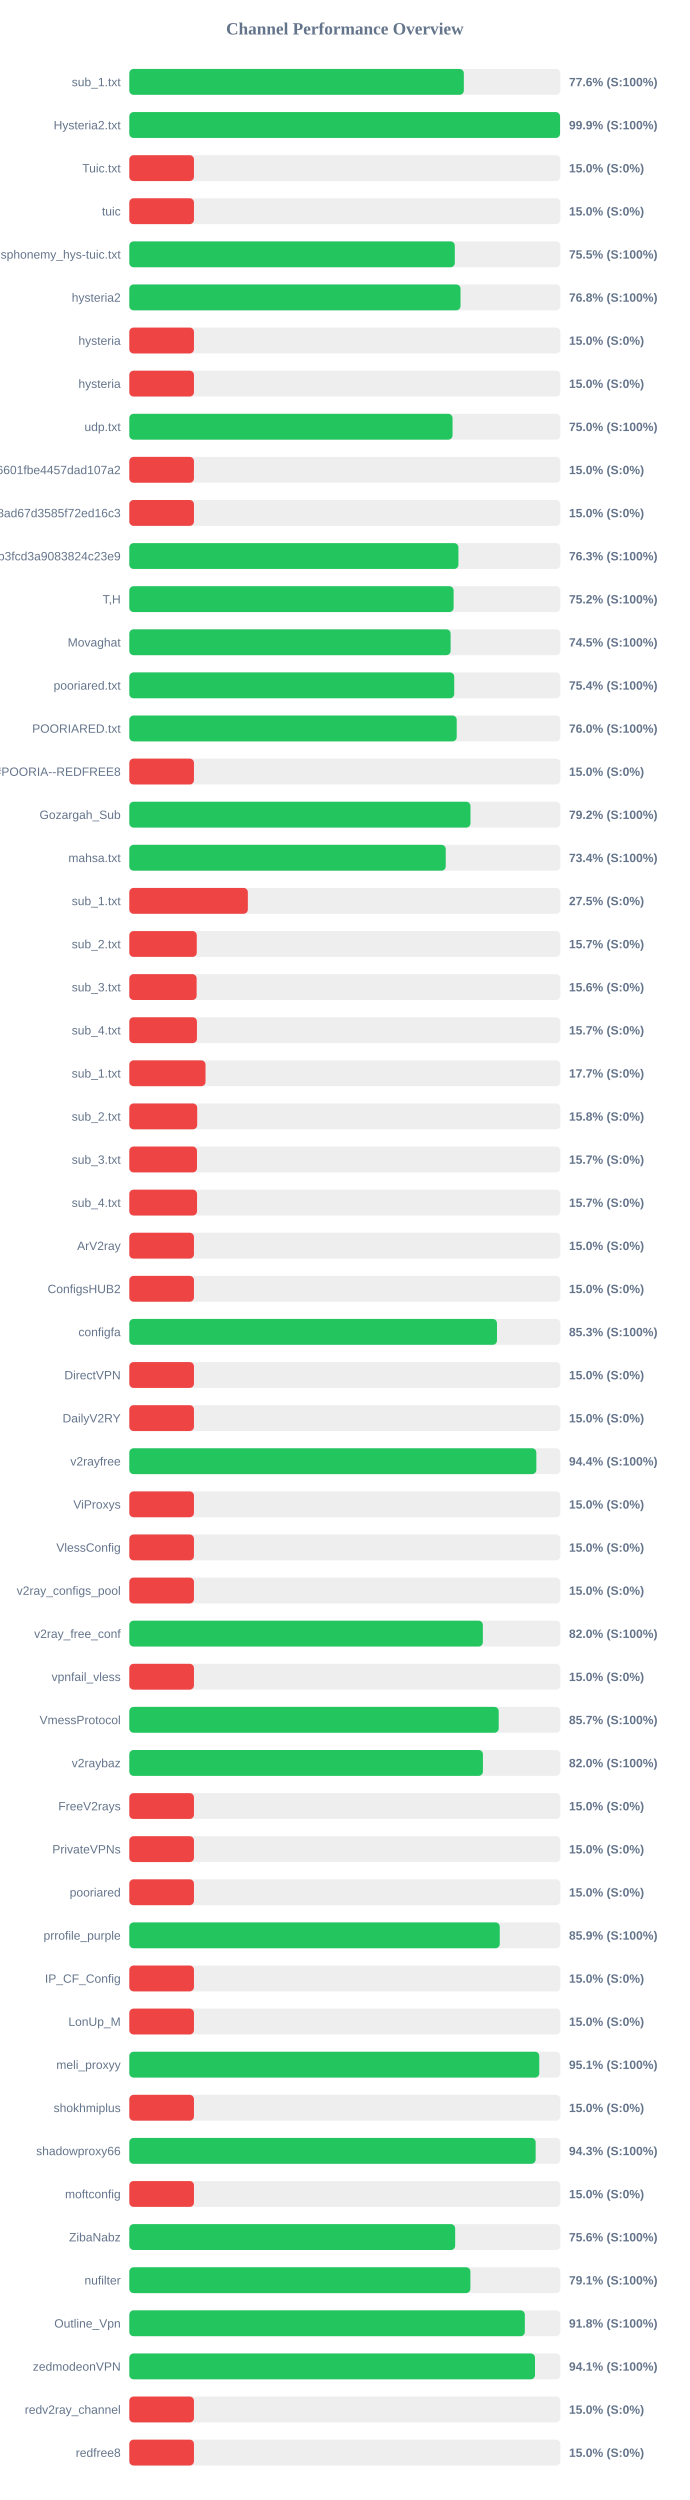
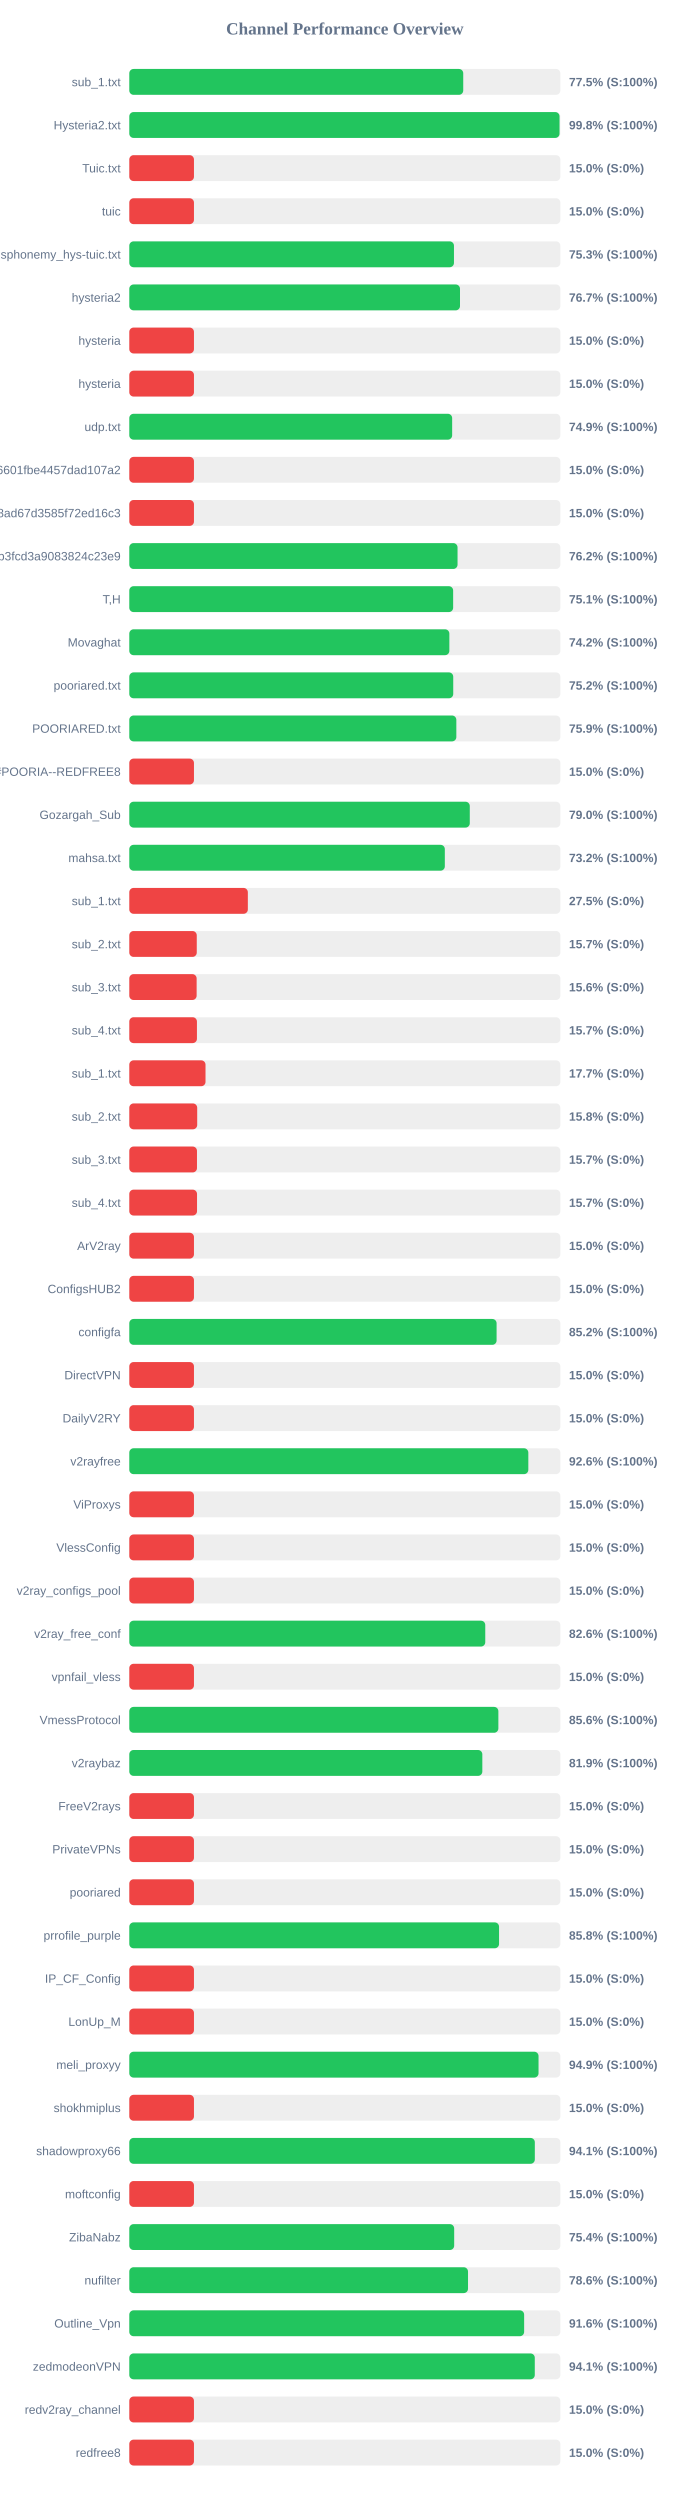
<svg xmlns="http://www.w3.org/2000/svg" width="800" height="2900" version="1.1">
  <style>
        .row { font: 14px Arial; fill: #64748b; }
        .score { font: bold 14px Arial; fill: #64748b; }
    </style>
  <text x="400" y="40" text-anchor="middle" font-size="20px" font-weight="bold" fill="#64748b">Channel Performance Overview</text>
  <rect x="150" y="80" width="500" height="30" fill="#eee" rx="5" />
-   <rect x="150" y="80" width="388.05" height="30" fill="#22c55e" rx="5" />
+   <rect x="150" y="80" width="387.35" height="30" fill="#22c55e" rx="5" />
  <text x="140" y="100" text-anchor="end" class="row">sub_1.txt</text>
-   <text x="660" y="100" text-anchor="start" class="score">77.6% (S:100%)</text>
+   <text x="660" y="100" text-anchor="start" class="score">77.5% (S:100%)</text>
  <rect x="150" y="130" width="500" height="30" fill="#eee" rx="5" />
-   <rect x="150" y="130" width="499.65" height="30" fill="#22c55e" rx="5" />
+   <rect x="150" y="130" width="499.05" height="30" fill="#22c55e" rx="5" />
  <text x="140" y="150" text-anchor="end" class="row">Hysteria2.txt</text>
-   <text x="660" y="150" text-anchor="start" class="score">99.9% (S:100%)</text>
+   <text x="660" y="150" text-anchor="start" class="score">99.8% (S:100%)</text>
  <rect x="150" y="180" width="500" height="30" fill="#eee" rx="5" />
  <rect x="150" y="180" width="75.0" height="30" fill="#ef4444" rx="5" />
  <text x="140" y="200" text-anchor="end" class="row">Tuic.txt</text>
  <text x="660" y="200" text-anchor="start" class="score">15.0% (S:0%)</text>
  <rect x="150" y="230" width="500" height="30" fill="#eee" rx="5" />
  <rect x="150" y="230" width="75.0" height="30" fill="#ef4444" rx="5" />
  <text x="140" y="250" text-anchor="end" class="row">tuic</text>
  <text x="660" y="250" text-anchor="start" class="score">15.0% (S:0%)</text>
  <rect x="150" y="280" width="500" height="30" fill="#eee" rx="5" />
-   <rect x="150" y="280" width="377.55" height="30" fill="#22c55e" rx="5" />
+   <rect x="150" y="280" width="376.6" height="30" fill="#22c55e" rx="5" />
  <text x="140" y="300" text-anchor="end" class="row">ndsphonemy_hys-tuic.txt</text>
-   <text x="660" y="300" text-anchor="start" class="score">75.5% (S:100%)</text>
+   <text x="660" y="300" text-anchor="start" class="score">75.3% (S:100%)</text>
  <rect x="150" y="330" width="500" height="30" fill="#eee" rx="5" />
-   <rect x="150" y="330" width="384.2" height="30" fill="#22c55e" rx="5" />
+   <rect x="150" y="330" width="383.6" height="30" fill="#22c55e" rx="5" />
  <text x="140" y="350" text-anchor="end" class="row">hysteria2</text>
-   <text x="660" y="350" text-anchor="start" class="score">76.8% (S:100%)</text>
+   <text x="660" y="350" text-anchor="start" class="score">76.7% (S:100%)</text>
  <rect x="150" y="380" width="500" height="30" fill="#eee" rx="5" />
  <rect x="150" y="380" width="75.0" height="30" fill="#ef4444" rx="5" />
  <text x="140" y="400" text-anchor="end" class="row">hysteria</text>
  <text x="660" y="400" text-anchor="start" class="score">15.0% (S:0%)</text>
  <rect x="150" y="430" width="500" height="30" fill="#eee" rx="5" />
  <rect x="150" y="430" width="75.0" height="30" fill="#ef4444" rx="5" />
  <text x="140" y="450" text-anchor="end" class="row">hysteria</text>
  <text x="660" y="450" text-anchor="start" class="score">15.0% (S:0%)</text>
  <rect x="150" y="480" width="500" height="30" fill="#eee" rx="5" />
-   <rect x="150" y="480" width="374.95" height="30" fill="#22c55e" rx="5" />
+   <rect x="150" y="480" width="374.5" height="30" fill="#22c55e" rx="5" />
  <text x="140" y="500" text-anchor="end" class="row">udp.txt</text>
-   <text x="660" y="500" text-anchor="start" class="score">75.0% (S:100%)</text>
+   <text x="660" y="500" text-anchor="start" class="score">74.9% (S:100%)</text>
  <rect x="150" y="530" width="500" height="30" fill="#eee" rx="5" />
  <rect x="150" y="530" width="75.0" height="30" fill="#ef4444" rx="5" />
  <text x="140" y="550" text-anchor="end" class="row">6ca22ad3b96aa6601fbe4457dad107a2</text>
  <text x="660" y="550" text-anchor="start" class="score">15.0% (S:0%)</text>
  <rect x="150" y="580" width="500" height="30" fill="#eee" rx="5" />
  <rect x="150" y="580" width="75.0" height="30" fill="#ef4444" rx="5" />
  <text x="140" y="600" text-anchor="end" class="row">d2ddf60933dd08ad67d3585f72ed16c3</text>
  <text x="660" y="600" text-anchor="start" class="score">15.0% (S:0%)</text>
  <rect x="150" y="630" width="500" height="30" fill="#eee" rx="5" />
-   <rect x="150" y="630" width="381.75" height="30" fill="#22c55e" rx="5" />
+   <rect x="150" y="630" width="380.75" height="30" fill="#22c55e" rx="5" />
  <text x="140" y="650" text-anchor="end" class="row">subscribe?token=8bc38a0c131e9b3fcd3a9083824c23e9</text>
-   <text x="660" y="650" text-anchor="start" class="score">76.3% (S:100%)</text>
+   <text x="660" y="650" text-anchor="start" class="score">76.2% (S:100%)</text>
  <rect x="150" y="680" width="500" height="30" fill="#eee" rx="5" />
-   <rect x="150" y="680" width="376.2" height="30" fill="#22c55e" rx="5" />
+   <rect x="150" y="680" width="375.65" height="30" fill="#22c55e" rx="5" />
  <text x="140" y="700" text-anchor="end" class="row">T,H</text>
-   <text x="660" y="700" text-anchor="start" class="score">75.2% (S:100%)</text>
+   <text x="660" y="700" text-anchor="start" class="score">75.1% (S:100%)</text>
  <rect x="150" y="730" width="500" height="30" fill="#eee" rx="5" />
-   <rect x="150" y="730" width="372.7" height="30" fill="#22c55e" rx="5" />
+   <rect x="150" y="730" width="371.25" height="30" fill="#22c55e" rx="5" />
  <text x="140" y="750" text-anchor="end" class="row">Movaghat</text>
-   <text x="660" y="750" text-anchor="start" class="score">74.5% (S:100%)</text>
+   <text x="660" y="750" text-anchor="start" class="score">74.2% (S:100%)</text>
  <rect x="150" y="780" width="500" height="30" fill="#eee" rx="5" />
-   <rect x="150" y="780" width="376.9" height="30" fill="#22c55e" rx="5" />
+   <rect x="150" y="780" width="375.75" height="30" fill="#22c55e" rx="5" />
  <text x="140" y="800" text-anchor="end" class="row">pooriared.txt</text>
-   <text x="660" y="800" text-anchor="start" class="score">75.4% (S:100%)</text>
+   <text x="660" y="800" text-anchor="start" class="score">75.2% (S:100%)</text>
  <rect x="150" y="830" width="500" height="30" fill="#eee" rx="5" />
-   <rect x="150" y="830" width="379.8" height="30" fill="#22c55e" rx="5" />
+   <rect x="150" y="830" width="379.35" height="30" fill="#22c55e" rx="5" />
  <text x="140" y="850" text-anchor="end" class="row">POORIARED.txt</text>
-   <text x="660" y="850" text-anchor="start" class="score">76.0% (S:100%)</text>
+   <text x="660" y="850" text-anchor="start" class="score">75.9% (S:100%)</text>
  <rect x="150" y="880" width="500" height="30" fill="#eee" rx="5" />
  <rect x="150" y="880" width="75.0" height="30" fill="#ef4444" rx="5" />
  <text x="140" y="900" text-anchor="end" class="row">POORIA--REDFREE8.txt#POORIA--REDFREE8</text>
  <text x="660" y="900" text-anchor="start" class="score">15.0% (S:0%)</text>
  <rect x="150" y="930" width="500" height="30" fill="#eee" rx="5" />
-   <rect x="150" y="930" width="395.75" height="30" fill="#22c55e" rx="5" />
+   <rect x="150" y="930" width="394.95" height="30" fill="#22c55e" rx="5" />
  <text x="140" y="950" text-anchor="end" class="row">Gozargah_Sub</text>
-   <text x="660" y="950" text-anchor="start" class="score">79.2% (S:100%)</text>
+   <text x="660" y="950" text-anchor="start" class="score">79.0% (S:100%)</text>
  <rect x="150" y="980" width="500" height="30" fill="#eee" rx="5" />
-   <rect x="150" y="980" width="367.05" height="30" fill="#22c55e" rx="5" />
+   <rect x="150" y="980" width="366.0" height="30" fill="#22c55e" rx="5" />
  <text x="140" y="1000" text-anchor="end" class="row">mahsa.txt</text>
-   <text x="660" y="1000" text-anchor="start" class="score">73.4% (S:100%)</text>
+   <text x="660" y="1000" text-anchor="start" class="score">73.2% (S:100%)</text>
  <rect x="150" y="1030" width="500" height="30" fill="#eee" rx="5" />
  <rect x="150" y="1030" width="137.5" height="30" fill="#ef4444" rx="5" />
  <text x="140" y="1050" text-anchor="end" class="row">sub_1.txt</text>
  <text x="660" y="1050" text-anchor="start" class="score">27.5% (S:0%)</text>
  <rect x="150" y="1080" width="500" height="30" fill="#eee" rx="5" />
  <rect x="150" y="1080" width="78.25" height="30" fill="#ef4444" rx="5" />
  <text x="140" y="1100" text-anchor="end" class="row">sub_2.txt</text>
  <text x="660" y="1100" text-anchor="start" class="score">15.7% (S:0%)</text>
  <rect x="150" y="1130" width="500" height="30" fill="#eee" rx="5" />
  <rect x="150" y="1130" width="78.1" height="30" fill="#ef4444" rx="5" />
  <text x="140" y="1150" text-anchor="end" class="row">sub_3.txt</text>
  <text x="660" y="1150" text-anchor="start" class="score">15.6% (S:0%)</text>
  <rect x="150" y="1180" width="500" height="30" fill="#eee" rx="5" />
  <rect x="150" y="1180" width="78.45" height="30" fill="#ef4444" rx="5" />
  <text x="140" y="1200" text-anchor="end" class="row">sub_4.txt</text>
  <text x="660" y="1200" text-anchor="start" class="score">15.7% (S:0%)</text>
  <rect x="150" y="1230" width="500" height="30" fill="#eee" rx="5" />
  <rect x="150" y="1230" width="88.4" height="30" fill="#ef4444" rx="5" />
  <text x="140" y="1250" text-anchor="end" class="row">sub_1.txt</text>
  <text x="660" y="1250" text-anchor="start" class="score">17.7% (S:0%)</text>
  <rect x="150" y="1280" width="500" height="30" fill="#eee" rx="5" />
  <rect x="150" y="1280" width="78.75" height="30" fill="#ef4444" rx="5" />
  <text x="140" y="1300" text-anchor="end" class="row">sub_2.txt</text>
  <text x="660" y="1300" text-anchor="start" class="score">15.8% (S:0%)</text>
  <rect x="150" y="1330" width="500" height="30" fill="#eee" rx="5" />
  <rect x="150" y="1330" width="78.5" height="30" fill="#ef4444" rx="5" />
  <text x="140" y="1350" text-anchor="end" class="row">sub_3.txt</text>
  <text x="660" y="1350" text-anchor="start" class="score">15.7% (S:0%)</text>
  <rect x="150" y="1380" width="500" height="30" fill="#eee" rx="5" />
  <rect x="150" y="1380" width="78.55" height="30" fill="#ef4444" rx="5" />
  <text x="140" y="1400" text-anchor="end" class="row">sub_4.txt</text>
  <text x="660" y="1400" text-anchor="start" class="score">15.7% (S:0%)</text>
  <rect x="150" y="1430" width="500" height="30" fill="#eee" rx="5" />
  <rect x="150" y="1430" width="75.0" height="30" fill="#ef4444" rx="5" />
  <text x="140" y="1450" text-anchor="end" class="row">ArV2ray</text>
  <text x="660" y="1450" text-anchor="start" class="score">15.0% (S:0%)</text>
  <rect x="150" y="1480" width="500" height="30" fill="#eee" rx="5" />
  <rect x="150" y="1480" width="75.0" height="30" fill="#ef4444" rx="5" />
  <text x="140" y="1500" text-anchor="end" class="row">ConfigsHUB2</text>
  <text x="660" y="1500" text-anchor="start" class="score">15.0% (S:0%)</text>
  <rect x="150" y="1530" width="500" height="30" fill="#eee" rx="5" />
-   <rect x="150" y="1530" width="426.5" height="30" fill="#22c55e" rx="5" />
+   <rect x="150" y="1530" width="426.05" height="30" fill="#22c55e" rx="5" />
  <text x="140" y="1550" text-anchor="end" class="row">configfa</text>
-   <text x="660" y="1550" text-anchor="start" class="score">85.3% (S:100%)</text>
+   <text x="660" y="1550" text-anchor="start" class="score">85.2% (S:100%)</text>
  <rect x="150" y="1580" width="500" height="30" fill="#eee" rx="5" />
  <rect x="150" y="1580" width="75.0" height="30" fill="#ef4444" rx="5" />
  <text x="140" y="1600" text-anchor="end" class="row">DirectVPN</text>
  <text x="660" y="1600" text-anchor="start" class="score">15.0% (S:0%)</text>
  <rect x="150" y="1630" width="500" height="30" fill="#eee" rx="5" />
  <rect x="150" y="1630" width="75.0" height="30" fill="#ef4444" rx="5" />
  <text x="140" y="1650" text-anchor="end" class="row">DailyV2RY</text>
  <text x="660" y="1650" text-anchor="start" class="score">15.0% (S:0%)</text>
  <rect x="150" y="1680" width="500" height="30" fill="#eee" rx="5" />
-   <rect x="150" y="1680" width="472.15" height="30" fill="#22c55e" rx="5" />
+   <rect x="150" y="1680" width="462.85" height="30" fill="#22c55e" rx="5" />
  <text x="140" y="1700" text-anchor="end" class="row">v2rayfree</text>
-   <text x="660" y="1700" text-anchor="start" class="score">94.4% (S:100%)</text>
+   <text x="660" y="1700" text-anchor="start" class="score">92.6% (S:100%)</text>
  <rect x="150" y="1730" width="500" height="30" fill="#eee" rx="5" />
  <rect x="150" y="1730" width="75.0" height="30" fill="#ef4444" rx="5" />
  <text x="140" y="1750" text-anchor="end" class="row">ViProxys</text>
  <text x="660" y="1750" text-anchor="start" class="score">15.0% (S:0%)</text>
  <rect x="150" y="1780" width="500" height="30" fill="#eee" rx="5" />
  <rect x="150" y="1780" width="75.0" height="30" fill="#ef4444" rx="5" />
  <text x="140" y="1800" text-anchor="end" class="row">VlessConfig</text>
  <text x="660" y="1800" text-anchor="start" class="score">15.0% (S:0%)</text>
  <rect x="150" y="1830" width="500" height="30" fill="#eee" rx="5" />
  <rect x="150" y="1830" width="75.0" height="30" fill="#ef4444" rx="5" />
  <text x="140" y="1850" text-anchor="end" class="row">v2ray_configs_pool</text>
  <text x="660" y="1850" text-anchor="start" class="score">15.0% (S:0%)</text>
  <rect x="150" y="1880" width="500" height="30" fill="#eee" rx="5" />
-   <rect x="150" y="1880" width="410.1" height="30" fill="#22c55e" rx="5" />
+   <rect x="150" y="1880" width="412.9" height="30" fill="#22c55e" rx="5" />
  <text x="140" y="1900" text-anchor="end" class="row">v2ray_free_conf</text>
-   <text x="660" y="1900" text-anchor="start" class="score">82.0% (S:100%)</text>
+   <text x="660" y="1900" text-anchor="start" class="score">82.6% (S:100%)</text>
  <rect x="150" y="1930" width="500" height="30" fill="#eee" rx="5" />
  <rect x="150" y="1930" width="75.0" height="30" fill="#ef4444" rx="5" />
  <text x="140" y="1950" text-anchor="end" class="row">vpnfail_vless</text>
  <text x="660" y="1950" text-anchor="start" class="score">15.0% (S:0%)</text>
  <rect x="150" y="1980" width="500" height="30" fill="#eee" rx="5" />
-   <rect x="150" y="1980" width="428.5" height="30" fill="#22c55e" rx="5" />
+   <rect x="150" y="1980" width="428.1" height="30" fill="#22c55e" rx="5" />
  <text x="140" y="2000" text-anchor="end" class="row">VmessProtocol</text>
-   <text x="660" y="2000" text-anchor="start" class="score">85.7% (S:100%)</text>
+   <text x="660" y="2000" text-anchor="start" class="score">85.6% (S:100%)</text>
  <rect x="150" y="2030" width="500" height="30" fill="#eee" rx="5" />
-   <rect x="150" y="2030" width="410.2" height="30" fill="#22c55e" rx="5" />
+   <rect x="150" y="2030" width="409.5" height="30" fill="#22c55e" rx="5" />
  <text x="140" y="2050" text-anchor="end" class="row">v2raybaz</text>
-   <text x="660" y="2050" text-anchor="start" class="score">82.0% (S:100%)</text>
+   <text x="660" y="2050" text-anchor="start" class="score">81.9% (S:100%)</text>
  <rect x="150" y="2080" width="500" height="30" fill="#eee" rx="5" />
  <rect x="150" y="2080" width="75.0" height="30" fill="#ef4444" rx="5" />
  <text x="140" y="2100" text-anchor="end" class="row">FreeV2rays</text>
  <text x="660" y="2100" text-anchor="start" class="score">15.0% (S:0%)</text>
  <rect x="150" y="2130" width="500" height="30" fill="#eee" rx="5" />
  <rect x="150" y="2130" width="75.0" height="30" fill="#ef4444" rx="5" />
  <text x="140" y="2150" text-anchor="end" class="row">PrivateVPNs</text>
  <text x="660" y="2150" text-anchor="start" class="score">15.0% (S:0%)</text>
  <rect x="150" y="2180" width="500" height="30" fill="#eee" rx="5" />
  <rect x="150" y="2180" width="75.0" height="30" fill="#ef4444" rx="5" />
  <text x="140" y="2200" text-anchor="end" class="row">pooriared</text>
  <text x="660" y="2200" text-anchor="start" class="score">15.0% (S:0%)</text>
  <rect x="150" y="2230" width="500" height="30" fill="#eee" rx="5" />
-   <rect x="150" y="2230" width="429.7" height="30" fill="#22c55e" rx="5" />
+   <rect x="150" y="2230" width="428.9" height="30" fill="#22c55e" rx="5" />
  <text x="140" y="2250" text-anchor="end" class="row">prrofile_purple</text>
-   <text x="660" y="2250" text-anchor="start" class="score">85.9% (S:100%)</text>
+   <text x="660" y="2250" text-anchor="start" class="score">85.8% (S:100%)</text>
  <rect x="150" y="2280" width="500" height="30" fill="#eee" rx="5" />
  <rect x="150" y="2280" width="75.0" height="30" fill="#ef4444" rx="5" />
  <text x="140" y="2300" text-anchor="end" class="row">IP_CF_Config</text>
  <text x="660" y="2300" text-anchor="start" class="score">15.0% (S:0%)</text>
  <rect x="150" y="2330" width="500" height="30" fill="#eee" rx="5" />
  <rect x="150" y="2330" width="75.0" height="30" fill="#ef4444" rx="5" />
  <text x="140" y="2350" text-anchor="end" class="row">LonUp_M</text>
  <text x="660" y="2350" text-anchor="start" class="score">15.0% (S:0%)</text>
  <rect x="150" y="2380" width="500" height="30" fill="#eee" rx="5" />
-   <rect x="150" y="2380" width="475.55" height="30" fill="#22c55e" rx="5" />
+   <rect x="150" y="2380" width="474.7" height="30" fill="#22c55e" rx="5" />
  <text x="140" y="2400" text-anchor="end" class="row">meli_proxyy</text>
-   <text x="660" y="2400" text-anchor="start" class="score">95.1% (S:100%)</text>
+   <text x="660" y="2400" text-anchor="start" class="score">94.9% (S:100%)</text>
  <rect x="150" y="2430" width="500" height="30" fill="#eee" rx="5" />
  <rect x="150" y="2430" width="75.0" height="30" fill="#ef4444" rx="5" />
  <text x="140" y="2450" text-anchor="end" class="row">shokhmiplus</text>
  <text x="660" y="2450" text-anchor="start" class="score">15.0% (S:0%)</text>
  <rect x="150" y="2480" width="500" height="30" fill="#eee" rx="5" />
-   <rect x="150" y="2480" width="471.35" height="30" fill="#22c55e" rx="5" />
+   <rect x="150" y="2480" width="470.4" height="30" fill="#22c55e" rx="5" />
  <text x="140" y="2500" text-anchor="end" class="row">shadowproxy66</text>
-   <text x="660" y="2500" text-anchor="start" class="score">94.3% (S:100%)</text>
+   <text x="660" y="2500" text-anchor="start" class="score">94.1% (S:100%)</text>
  <rect x="150" y="2530" width="500" height="30" fill="#eee" rx="5" />
  <rect x="150" y="2530" width="75.0" height="30" fill="#ef4444" rx="5" />
  <text x="140" y="2550" text-anchor="end" class="row">moftconfig</text>
  <text x="660" y="2550" text-anchor="start" class="score">15.0% (S:0%)</text>
  <rect x="150" y="2580" width="500" height="30" fill="#eee" rx="5" />
-   <rect x="150" y="2580" width="378.0" height="30" fill="#22c55e" rx="5" />
+   <rect x="150" y="2580" width="376.85" height="30" fill="#22c55e" rx="5" />
  <text x="140" y="2600" text-anchor="end" class="row">ZibaNabz</text>
-   <text x="660" y="2600" text-anchor="start" class="score">75.6% (S:100%)</text>
+   <text x="660" y="2600" text-anchor="start" class="score">75.4% (S:100%)</text>
  <rect x="150" y="2630" width="500" height="30" fill="#eee" rx="5" />
-   <rect x="150" y="2630" width="395.65" height="30" fill="#22c55e" rx="5" />
+   <rect x="150" y="2630" width="392.9" height="30" fill="#22c55e" rx="5" />
  <text x="140" y="2650" text-anchor="end" class="row">nufilter</text>
-   <text x="660" y="2650" text-anchor="start" class="score">79.1% (S:100%)</text>
+   <text x="660" y="2650" text-anchor="start" class="score">78.6% (S:100%)</text>
  <rect x="150" y="2680" width="500" height="30" fill="#eee" rx="5" />
-   <rect x="150" y="2680" width="458.8" height="30" fill="#22c55e" rx="5" />
+   <rect x="150" y="2680" width="458.0" height="30" fill="#22c55e" rx="5" />
  <text x="140" y="2700" text-anchor="end" class="row">Outline_Vpn</text>
-   <text x="660" y="2700" text-anchor="start" class="score">91.8% (S:100%)</text>
+   <text x="660" y="2700" text-anchor="start" class="score">91.6% (S:100%)</text>
  <rect x="150" y="2730" width="500" height="30" fill="#eee" rx="5" />
-   <rect x="150" y="2730" width="470.6" height="30" fill="#22c55e" rx="5" />
+   <rect x="150" y="2730" width="470.35" height="30" fill="#22c55e" rx="5" />
  <text x="140" y="2750" text-anchor="end" class="row">zedmodeonVPN</text>
  <text x="660" y="2750" text-anchor="start" class="score">94.1% (S:100%)</text>
  <rect x="150" y="2780" width="500" height="30" fill="#eee" rx="5" />
  <rect x="150" y="2780" width="75.0" height="30" fill="#ef4444" rx="5" />
  <text x="140" y="2800" text-anchor="end" class="row">redv2ray_channel</text>
  <text x="660" y="2800" text-anchor="start" class="score">15.0% (S:0%)</text>
  <rect x="150" y="2830" width="500" height="30" fill="#eee" rx="5" />
  <rect x="150" y="2830" width="75.0" height="30" fill="#ef4444" rx="5" />
  <text x="140" y="2850" text-anchor="end" class="row">redfree8</text>
  <text x="660" y="2850" text-anchor="start" class="score">15.0% (S:0%)</text>
</svg>
